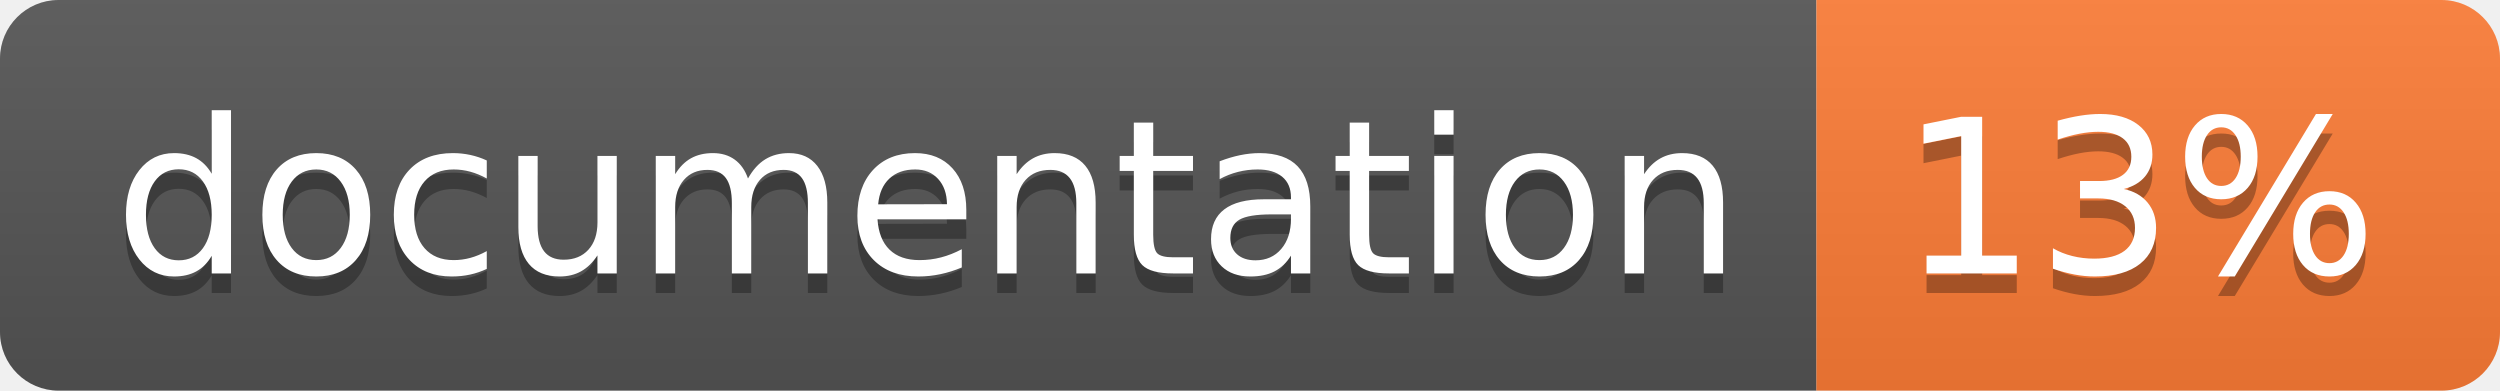
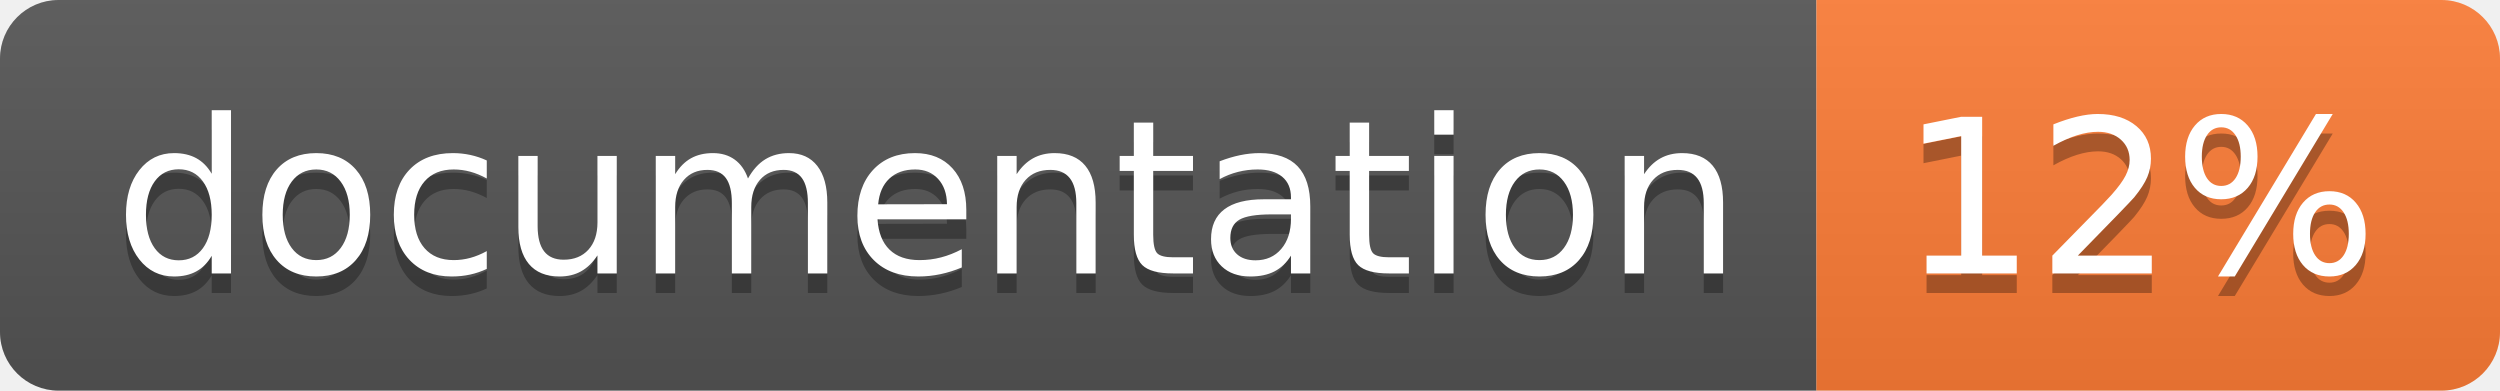
<svg xmlns="http://www.w3.org/2000/svg" width="128" height="20">
  <linearGradient id="b" x2="0" y2="100%">
    <stop offset="0" stop-color="#bbb" stop-opacity=".1" />
    <stop offset="1" stop-opacity=".1" />
  </linearGradient>
  <clipPath id="a">
    <rect width="128" height="20" rx="3" fill="#fff" />
  </clipPath>
  <g clip-path="url(#a)">
    <path fill="#555" d="M0 0h93v20H0z" />
    <path fill="#fe7d37" d="M93 0h35v20H93z" />
    <path fill="url(#b)" d="M0 0h128v20H0z" />
  </g>
  <g fill="#fff" text-anchor="middle" font-family="DejaVu Sans,Verdana,Geneva,sans-serif" font-size="110">
    <text x="475" y="150" fill="#010101" fill-opacity=".3" transform="scale(.1)" textLength="830">
      documentation
    </text>
    <text x="475" y="140" transform="scale(.1)" textLength="830">
      documentation
    </text>
    <text x="1095" y="150" fill="#010101" fill-opacity=".3" transform="scale(.1)" textLength="250">
-       13%
+       12%
    </text>
    <text x="1095" y="140" transform="scale(.1)" textLength="250">
-       13%
+       12%
    </text>
  </g>
</svg>
